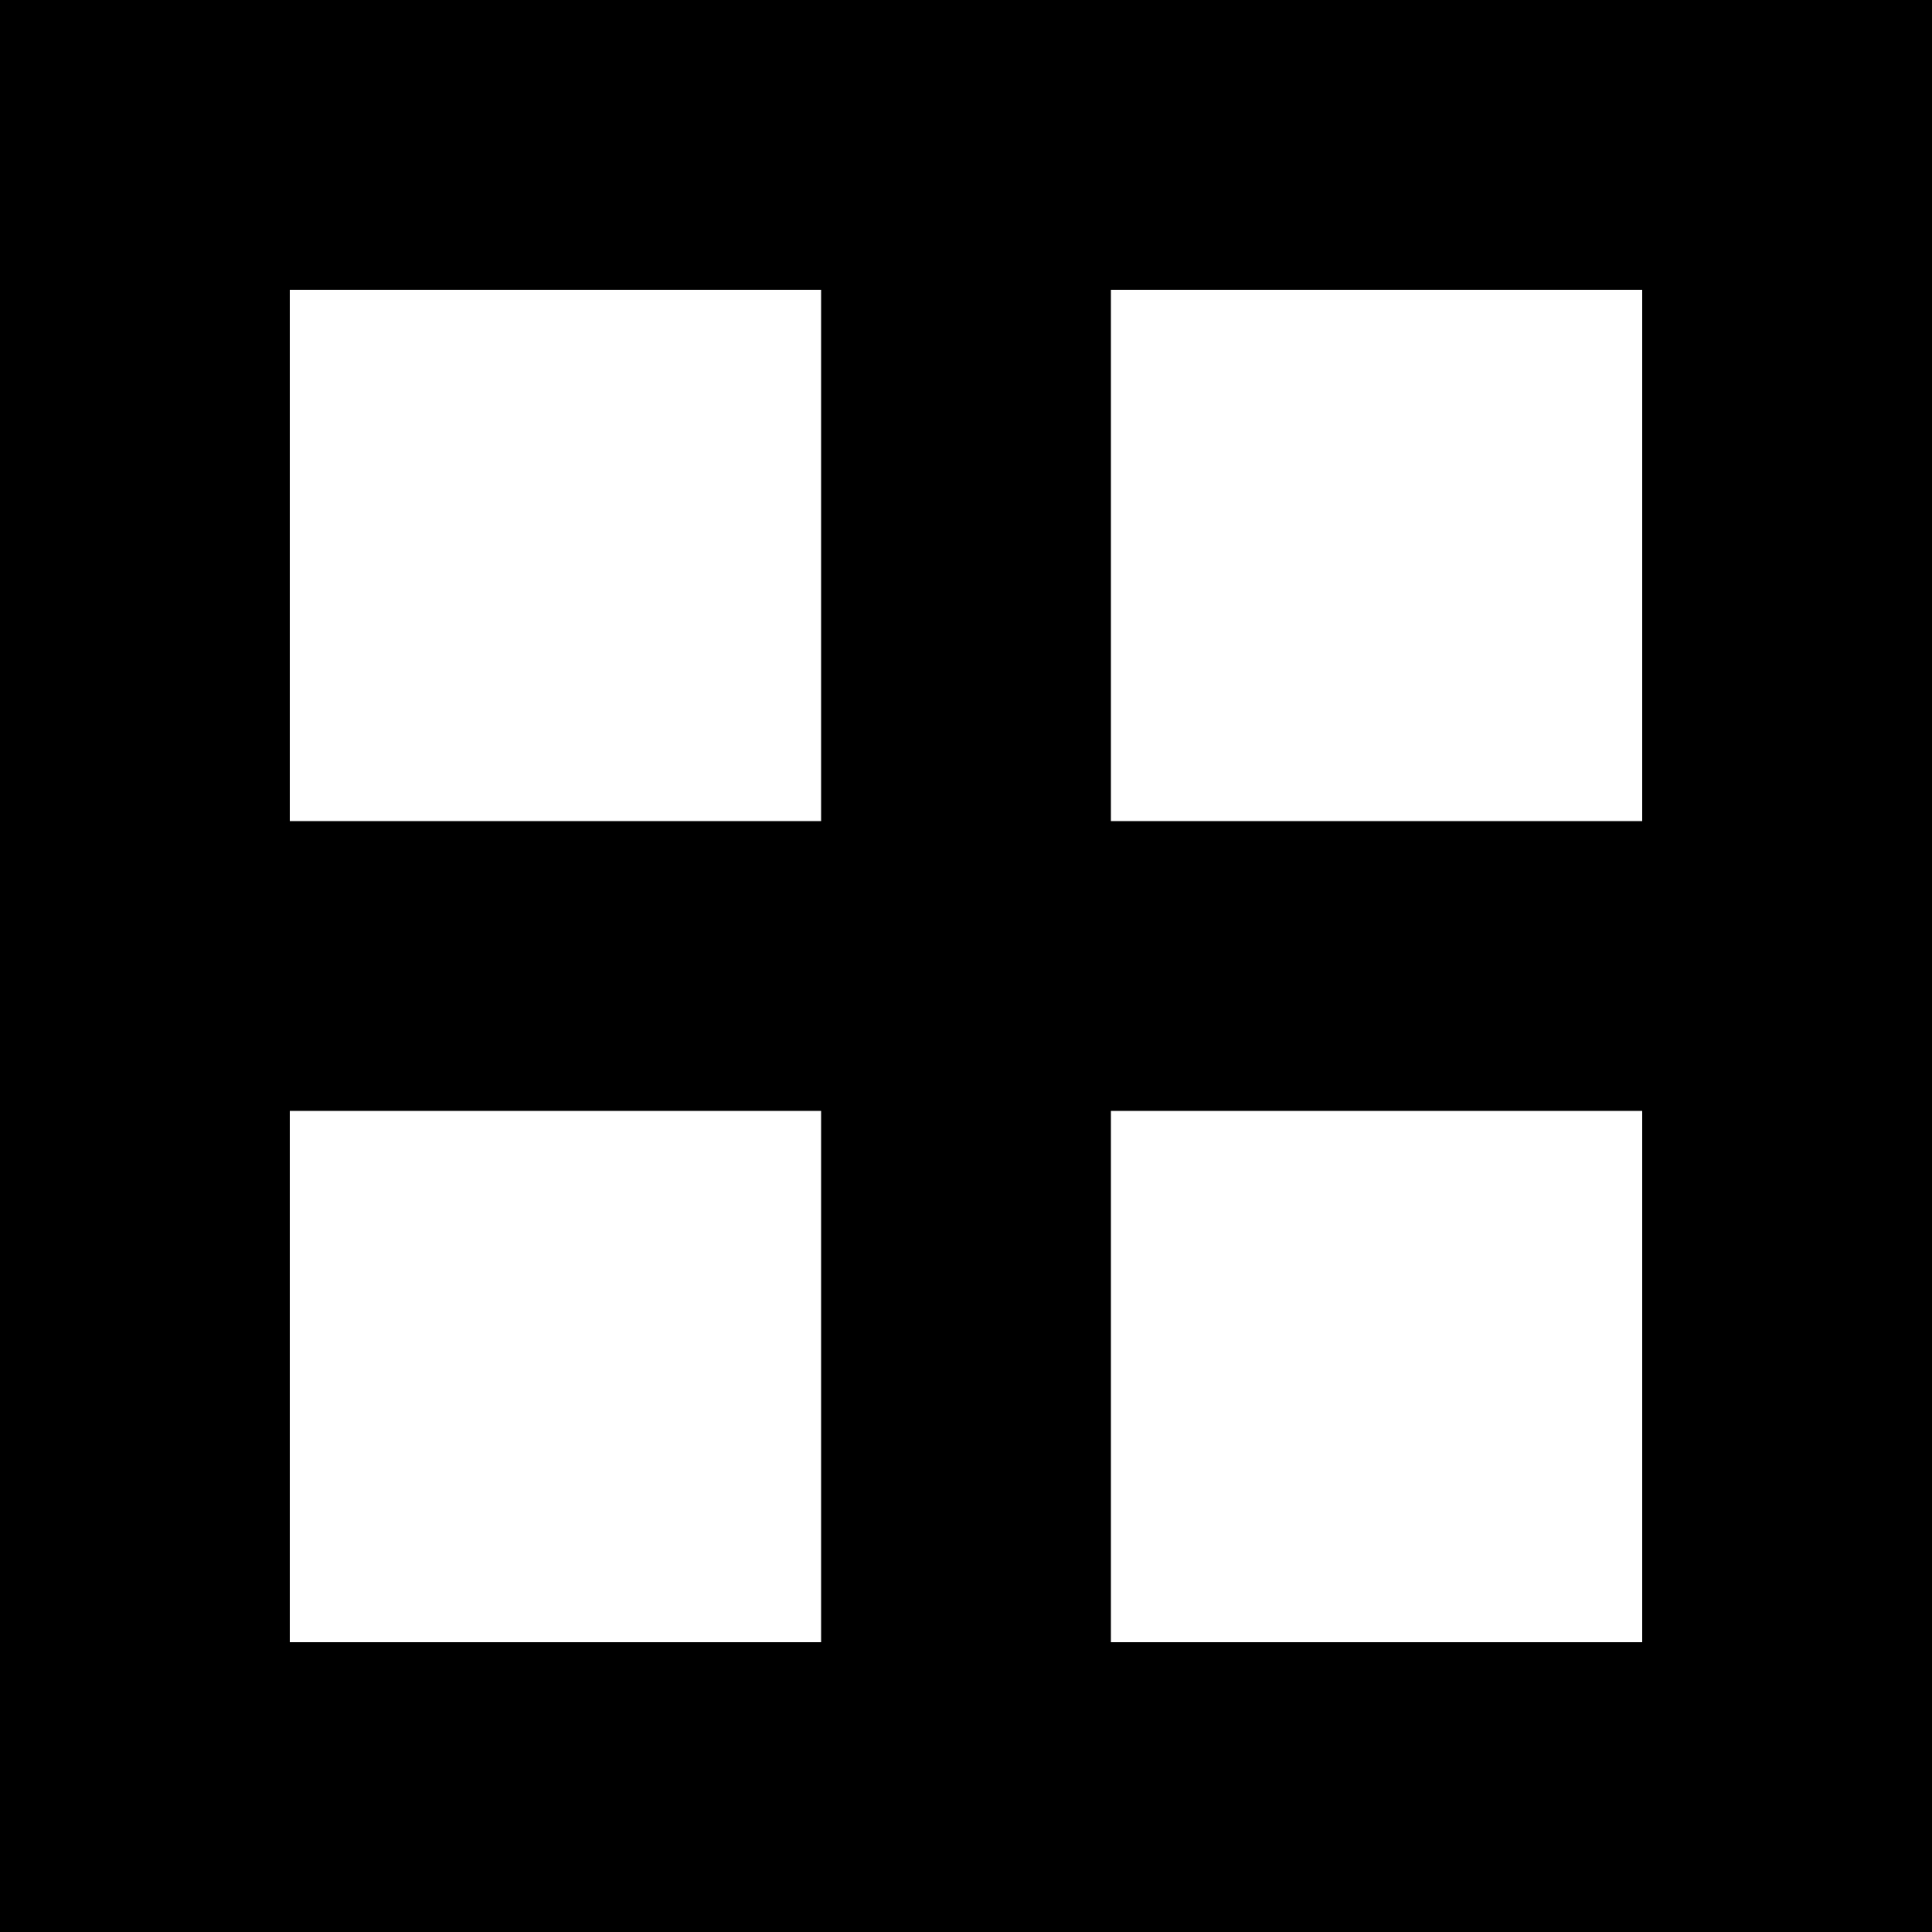
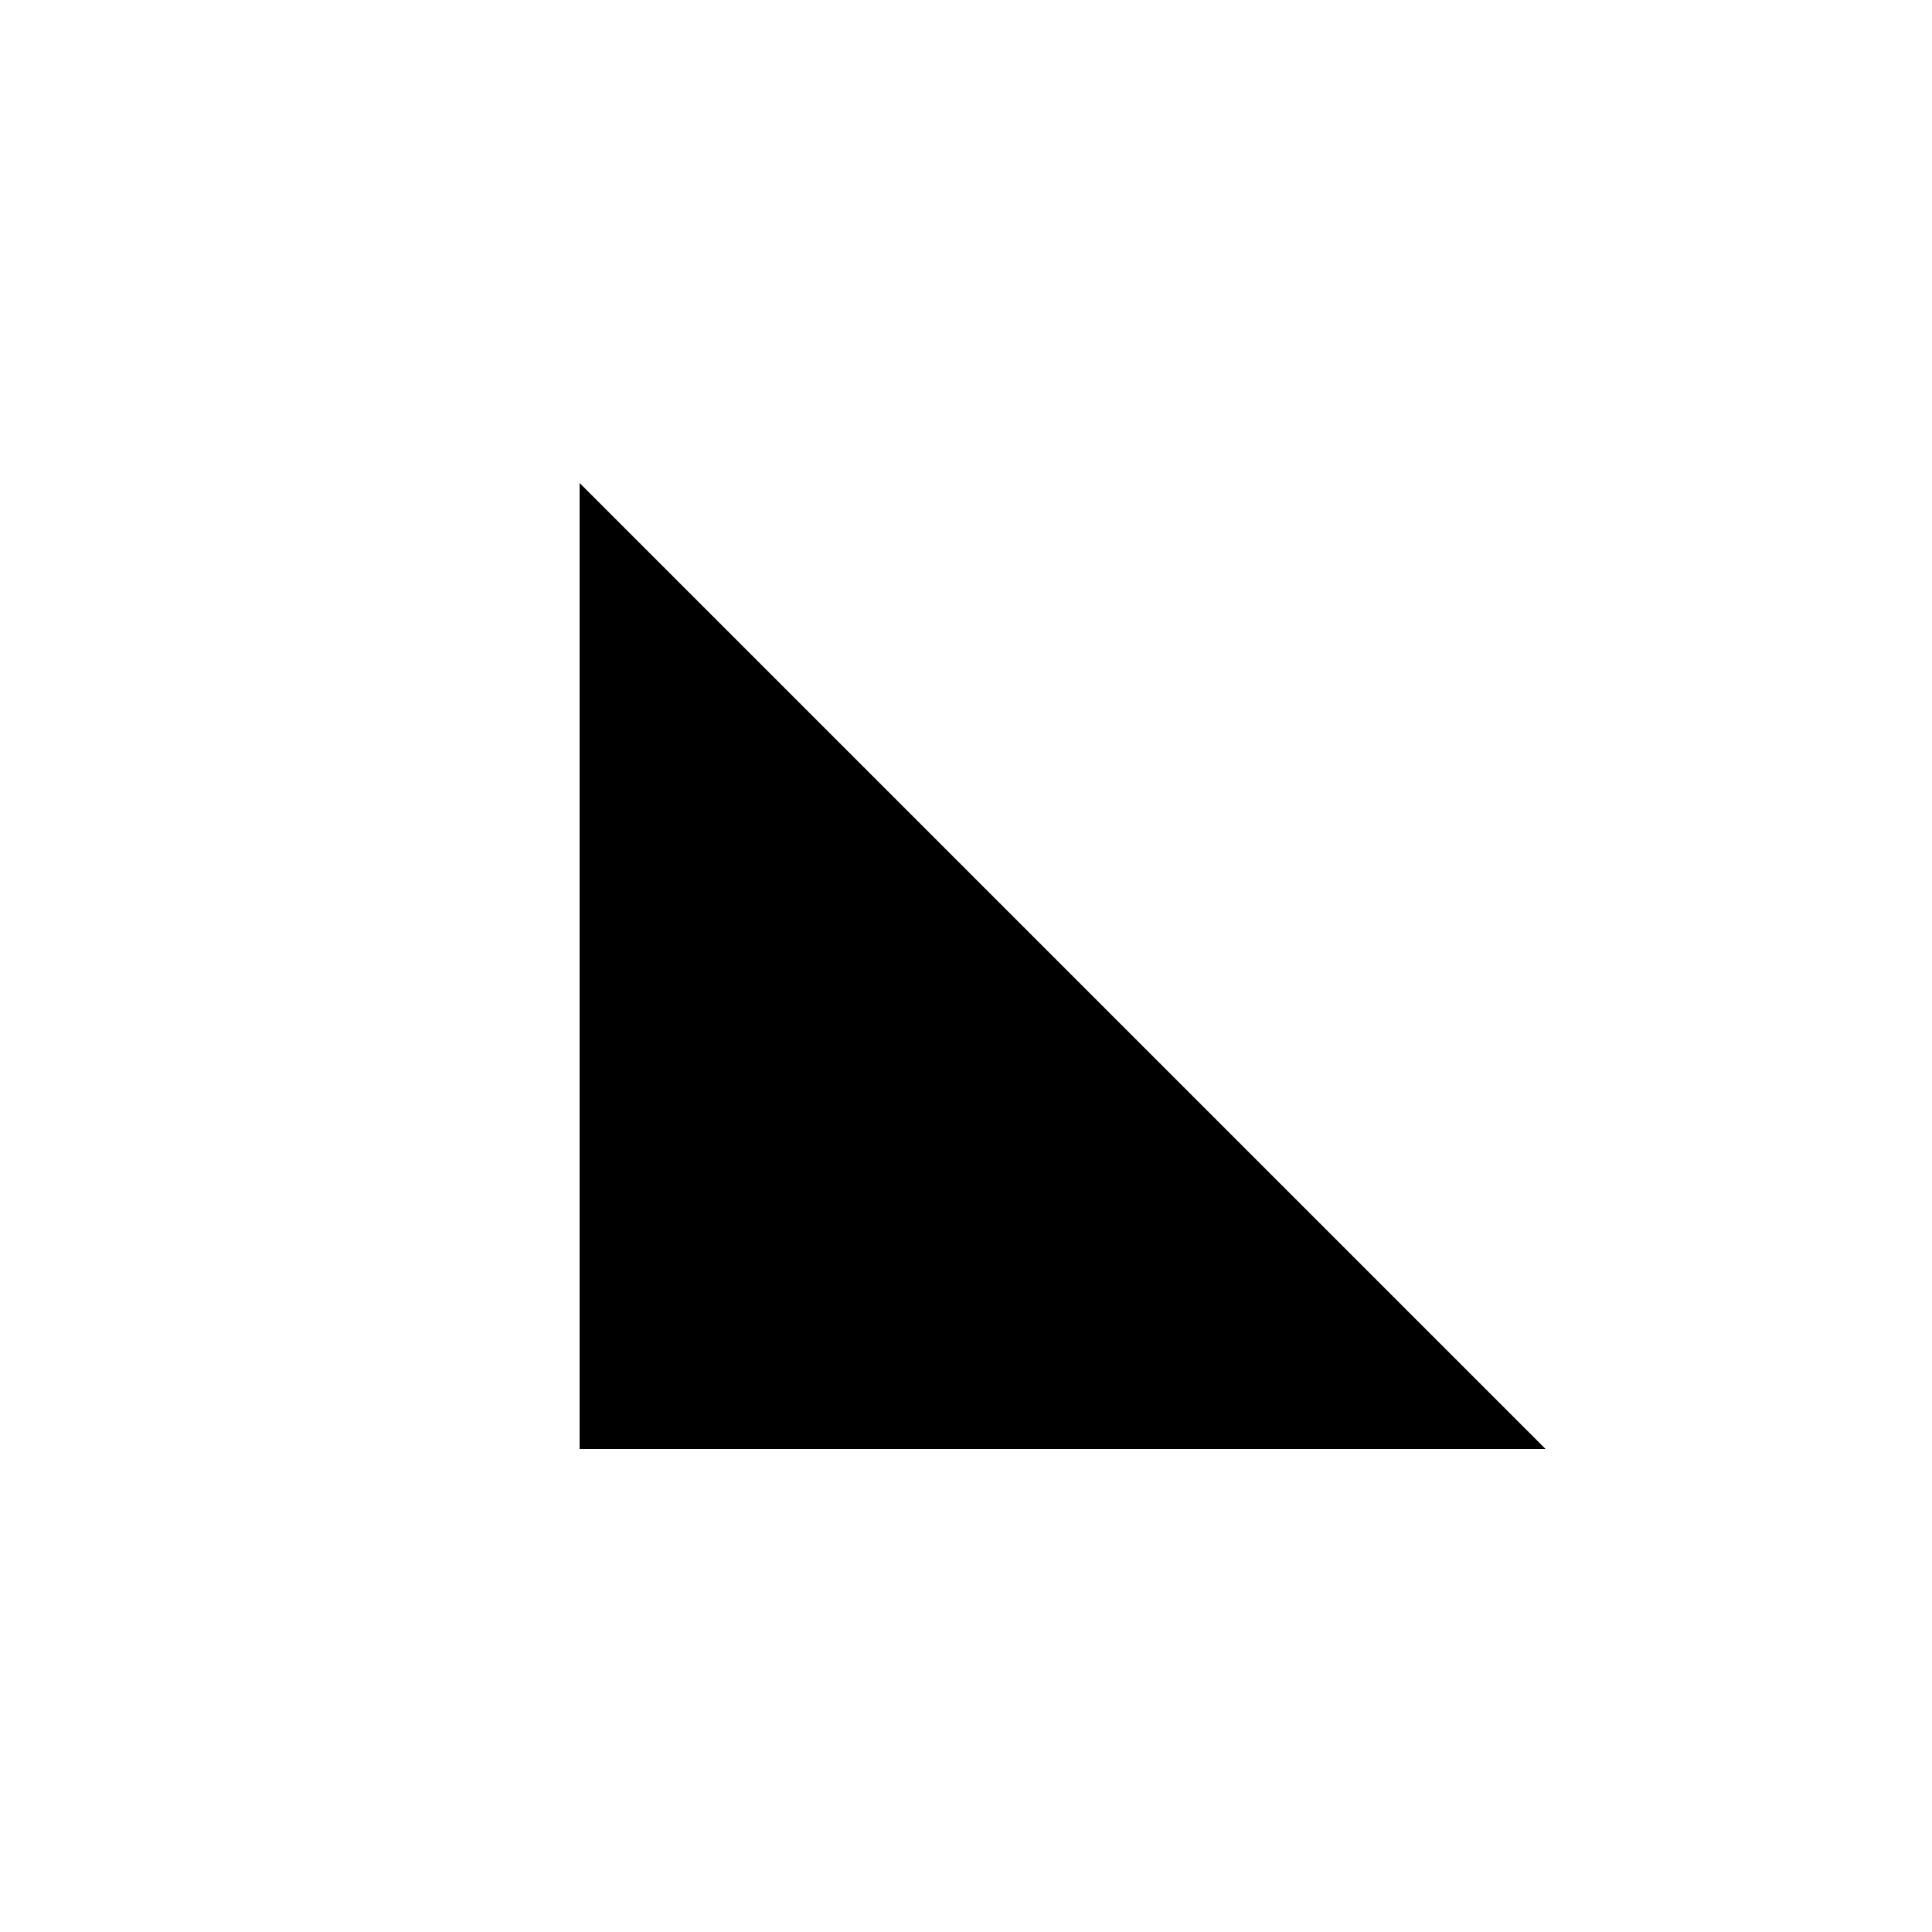
<svg width="1000" height="1000">
-   <path d="M0 0 L0 1000 L1000 1000 L1000 0 Z M150 150 L425 150 L425 425 L150 425 Z M575 150 L850 150 L850 425 L575 425 Z M150 575 L425 575 L425 850 L150 850 Z M575 575 L850 575 L850 850 L575 850 Z" />
+   <path d="M300 250 L300 750 L800 750 Z" />
</svg>
